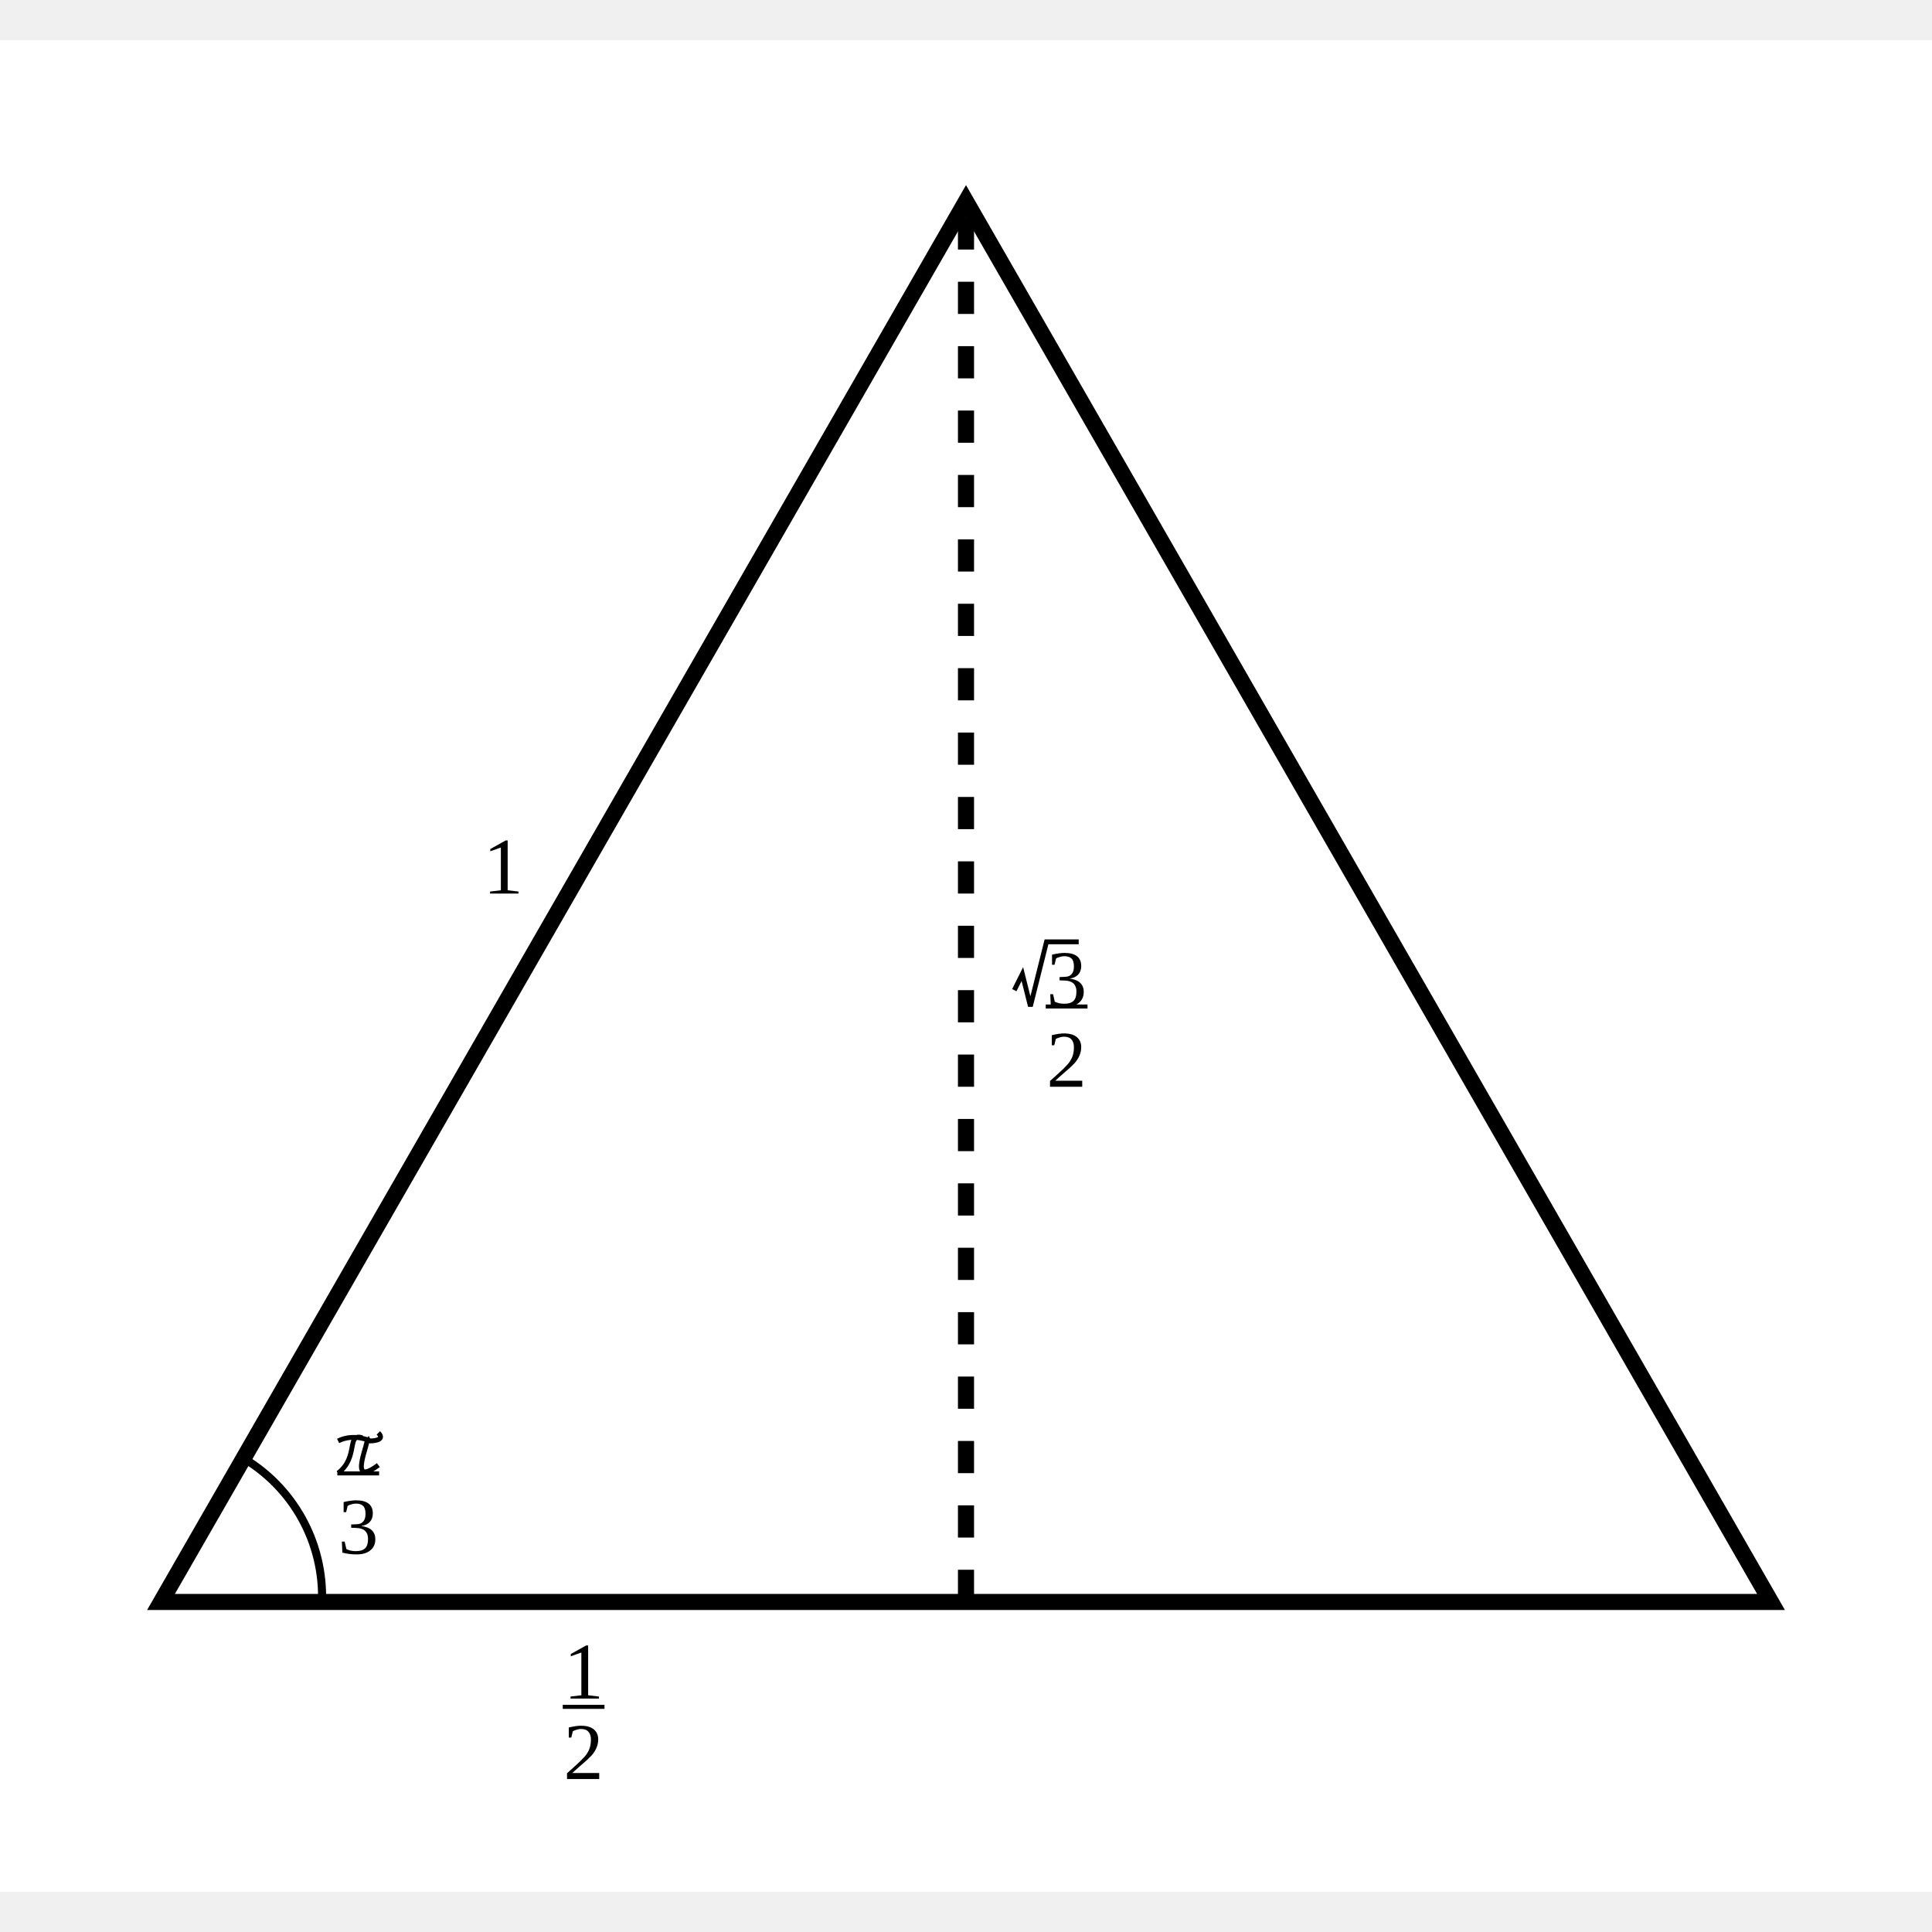
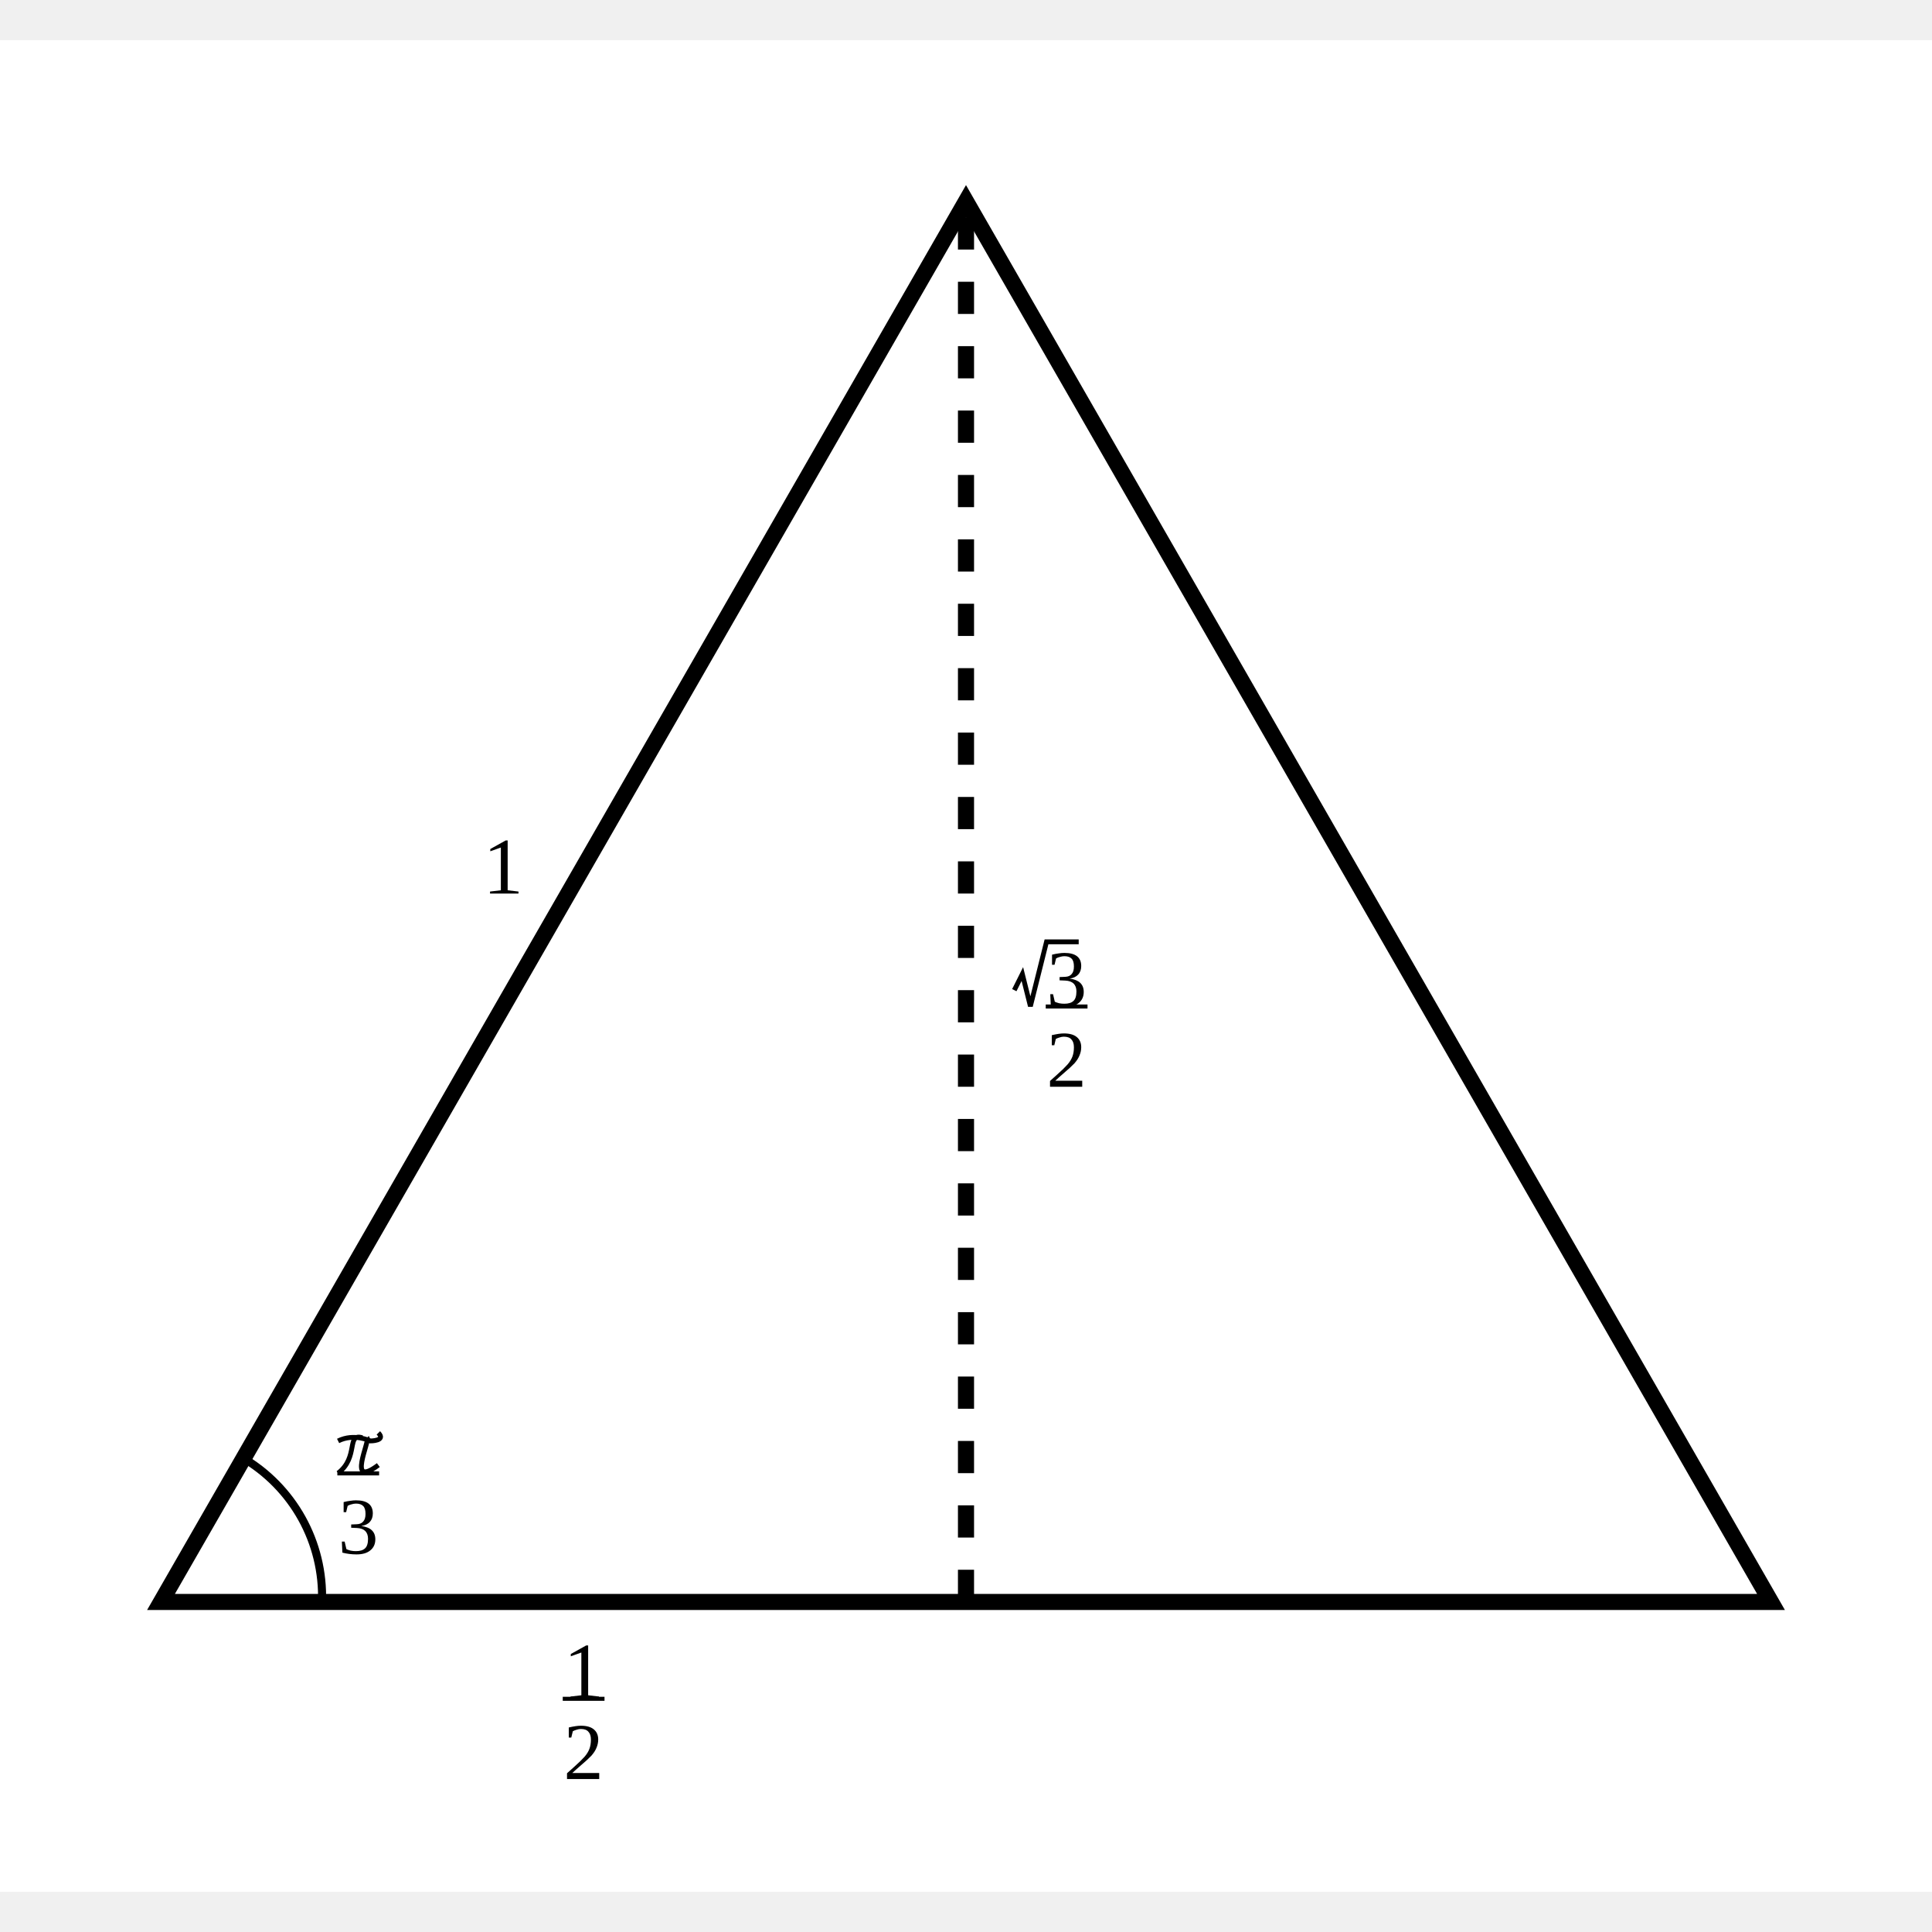
<svg xmlns="http://www.w3.org/2000/svg" viewBox="0 0 120 115" width="400" height="400">
  <rect width="100%" height="100%" fill="white" />
  <polygon points="10,97 110,97 60,10" fill="none" stroke="black" />
  <line x1="60" y1="97" x2="60" y2="10" stroke="black" stroke-dasharray="2" />
  <polyline points="63,59 63.5,58 64,60 65,56 67,56" fill="none" stroke="black" stroke-width="0.3" />
  <text x="65" y="60" font-size="5">3</text>
  <text x="65" y="59.5" font-size="5">_</text>
  <text x="65" y="65" font-size="5">2</text>
  <text x="30" y="53" font-size="5">1</text>
  <text x="35" y="103" font-size="5">1</text>
-   <text x="35" y="103" font-size="5">_</text>
+   <text x="35" y="102.5" font-size="5">_</text>
  <text x="35" y="108" font-size="5">2</text>
  <path d="M20 97 A10 10 0 0 0 15 88" stroke="black" fill="none" stroke-width="0.5" />
  <path d="M21 87 C22 86.5 23 87 23 87 S24 87 23.5 86.5             M22.5 86.8 C21.5 86.5 22.3 88 21 89             M22.8 86.8 C23 87 21.5 90 23.5 88.5" stroke="black" fill="none" stroke-width="0.3" />
  <text x="21" y="88.5" font-size="5">_</text>
  <text x="21" y="94" font-size="5">3</text>
</svg>
